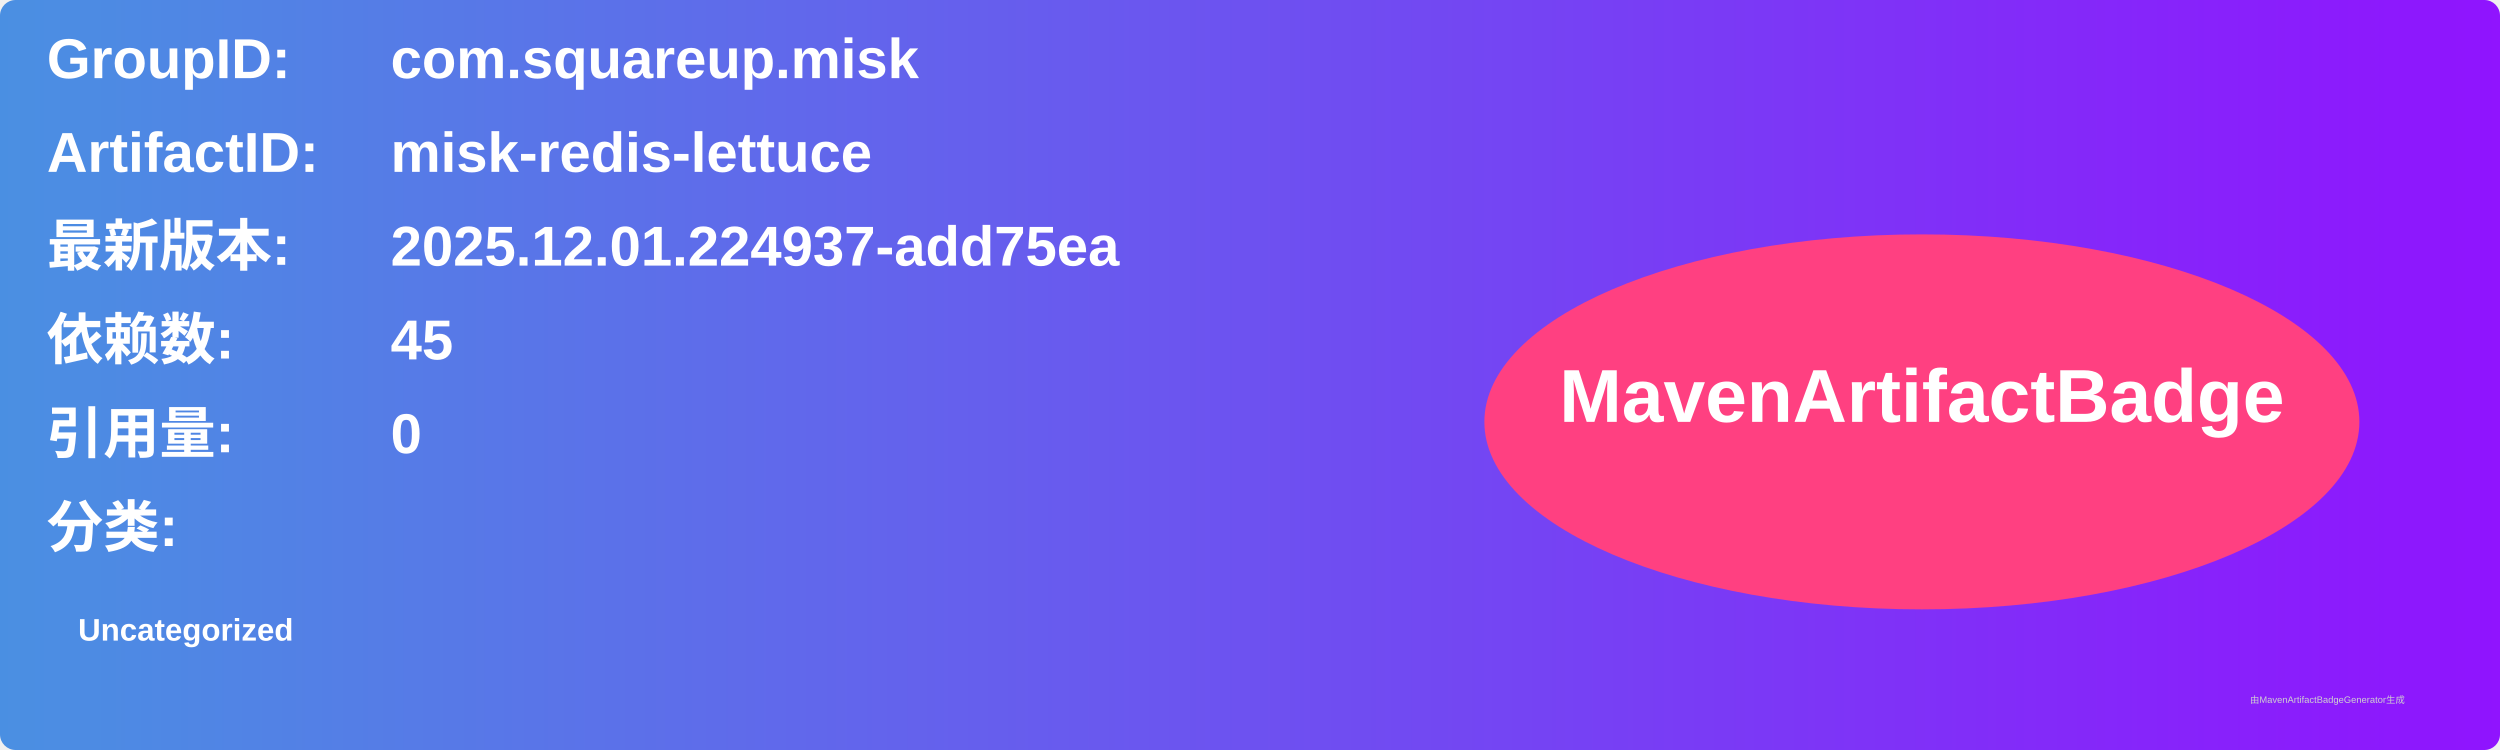
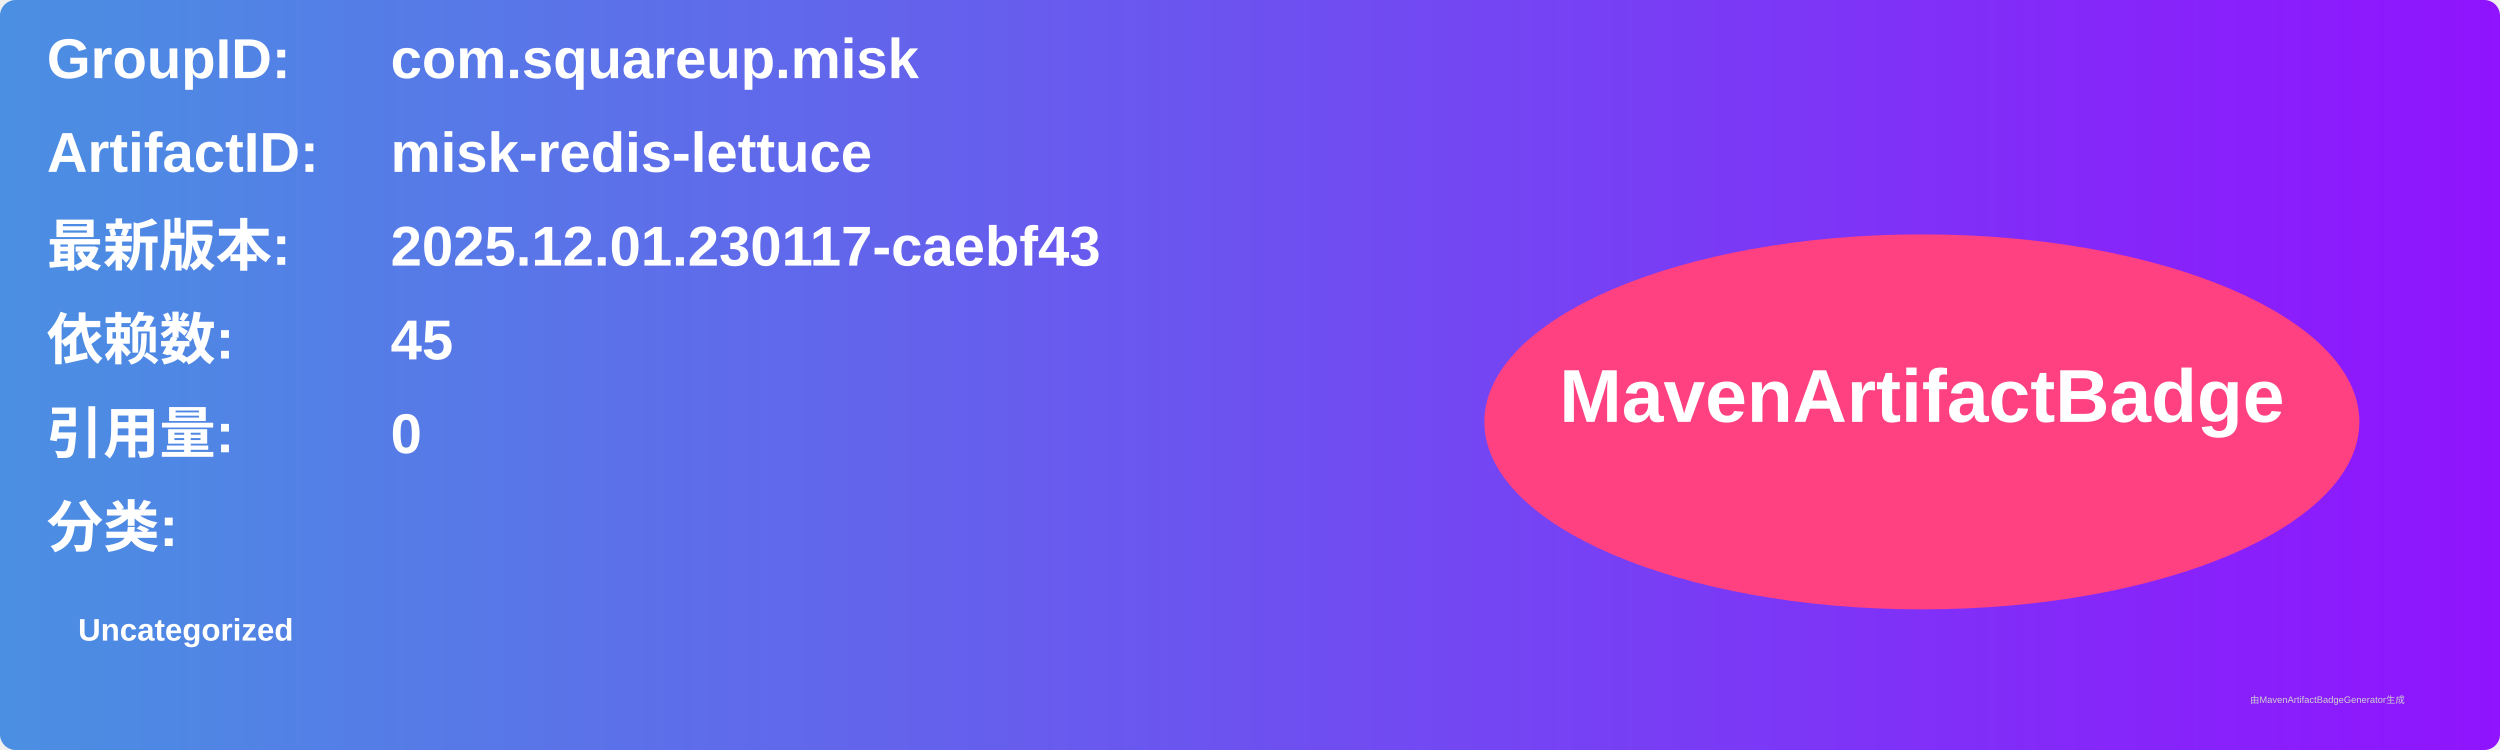
<svg xmlns="http://www.w3.org/2000/svg" width="800" height="240" viewBox="0 0 800 240">
  <linearGradient id="grad" x1="0%" y1="0%" x2="100%" y2="0%">
    <stop offset="0%" stop-color="#4a90e2" />
    <stop offset="100%" stop-color="#9013fe" />
  </linearGradient>
  <rect width="100%" height="100%" rx="5" ry="5" fill="url(#grad)" />
  <g transform="translate(15, 15)">
    <text x="0" y="10" font-family="Arial" font-size="18" fill="white" font-weight="bold" width="260">GroupID:</text>
    <text x="110" y="10" font-family="Arial" font-size="18" fill="white" font-weight="bold" width="460">com.squareup.misk</text>
    <text x="0" y="40" font-family="Arial" font-size="18" fill="white" font-weight="bold" width="260">ArtifactID:</text>
    <text x="110" y="40" font-family="Arial" font-size="18" fill="white" font-weight="bold" width="460">misk-redis-lettuce</text>
    <text x="0" y="70" font-family="Arial" font-size="18" fill="white" font-weight="bold">最新版本:</text>
    <text x="110" y="70" font-family="Arial" font-size="18" fill="white" font-weight="bold">
-       <tspan font-weight="bold">2025.12.01.224937-add75ea</tspan>
+       <tspan font-weight="bold">2025.12.01.230117-caebf43</tspan>
    </text>
    <text x="0" y="100" font-family="Arial" font-size="18" fill="white" font-weight="bold">依赖数: </text>
    <text x="110" y="100" font-family="Arial" font-size="18" fill="white">
      <tspan font-weight="bold">45</tspan>
    </text>
    <text x="0" y="130" font-family="Arial" font-size="18" fill="white" font-weight="bold">引用量: </text>
    <text x="110" y="130" font-family="Arial" font-size="18" fill="white">
      <tspan font-weight="bold">0</tspan>
    </text>
    <text x="0" y="160" font-family="Arial" font-size="18" fill="white" font-weight="bold">分类:</text>
    <text x="10" y="190" font-family="Arial" font-size="10" fill="white">
      <tspan font-weight="bold">Uncategorized</tspan>
    </text>
    <ellipse cx="600" cy="120" rx="140" ry="60" fill="#ff4081" />
    <text x="600" y="120" text-anchor="middle" font-family="Arial" font-size="24" fill="white" font-weight="bold">MavenArtifactBadge</text>
  </g>
  <text x="720" y="225" font-family="Arial" font-size="3" fill="#d0d0d0">由MavenArtifactBadgeGenerator生成</text>
</svg>
